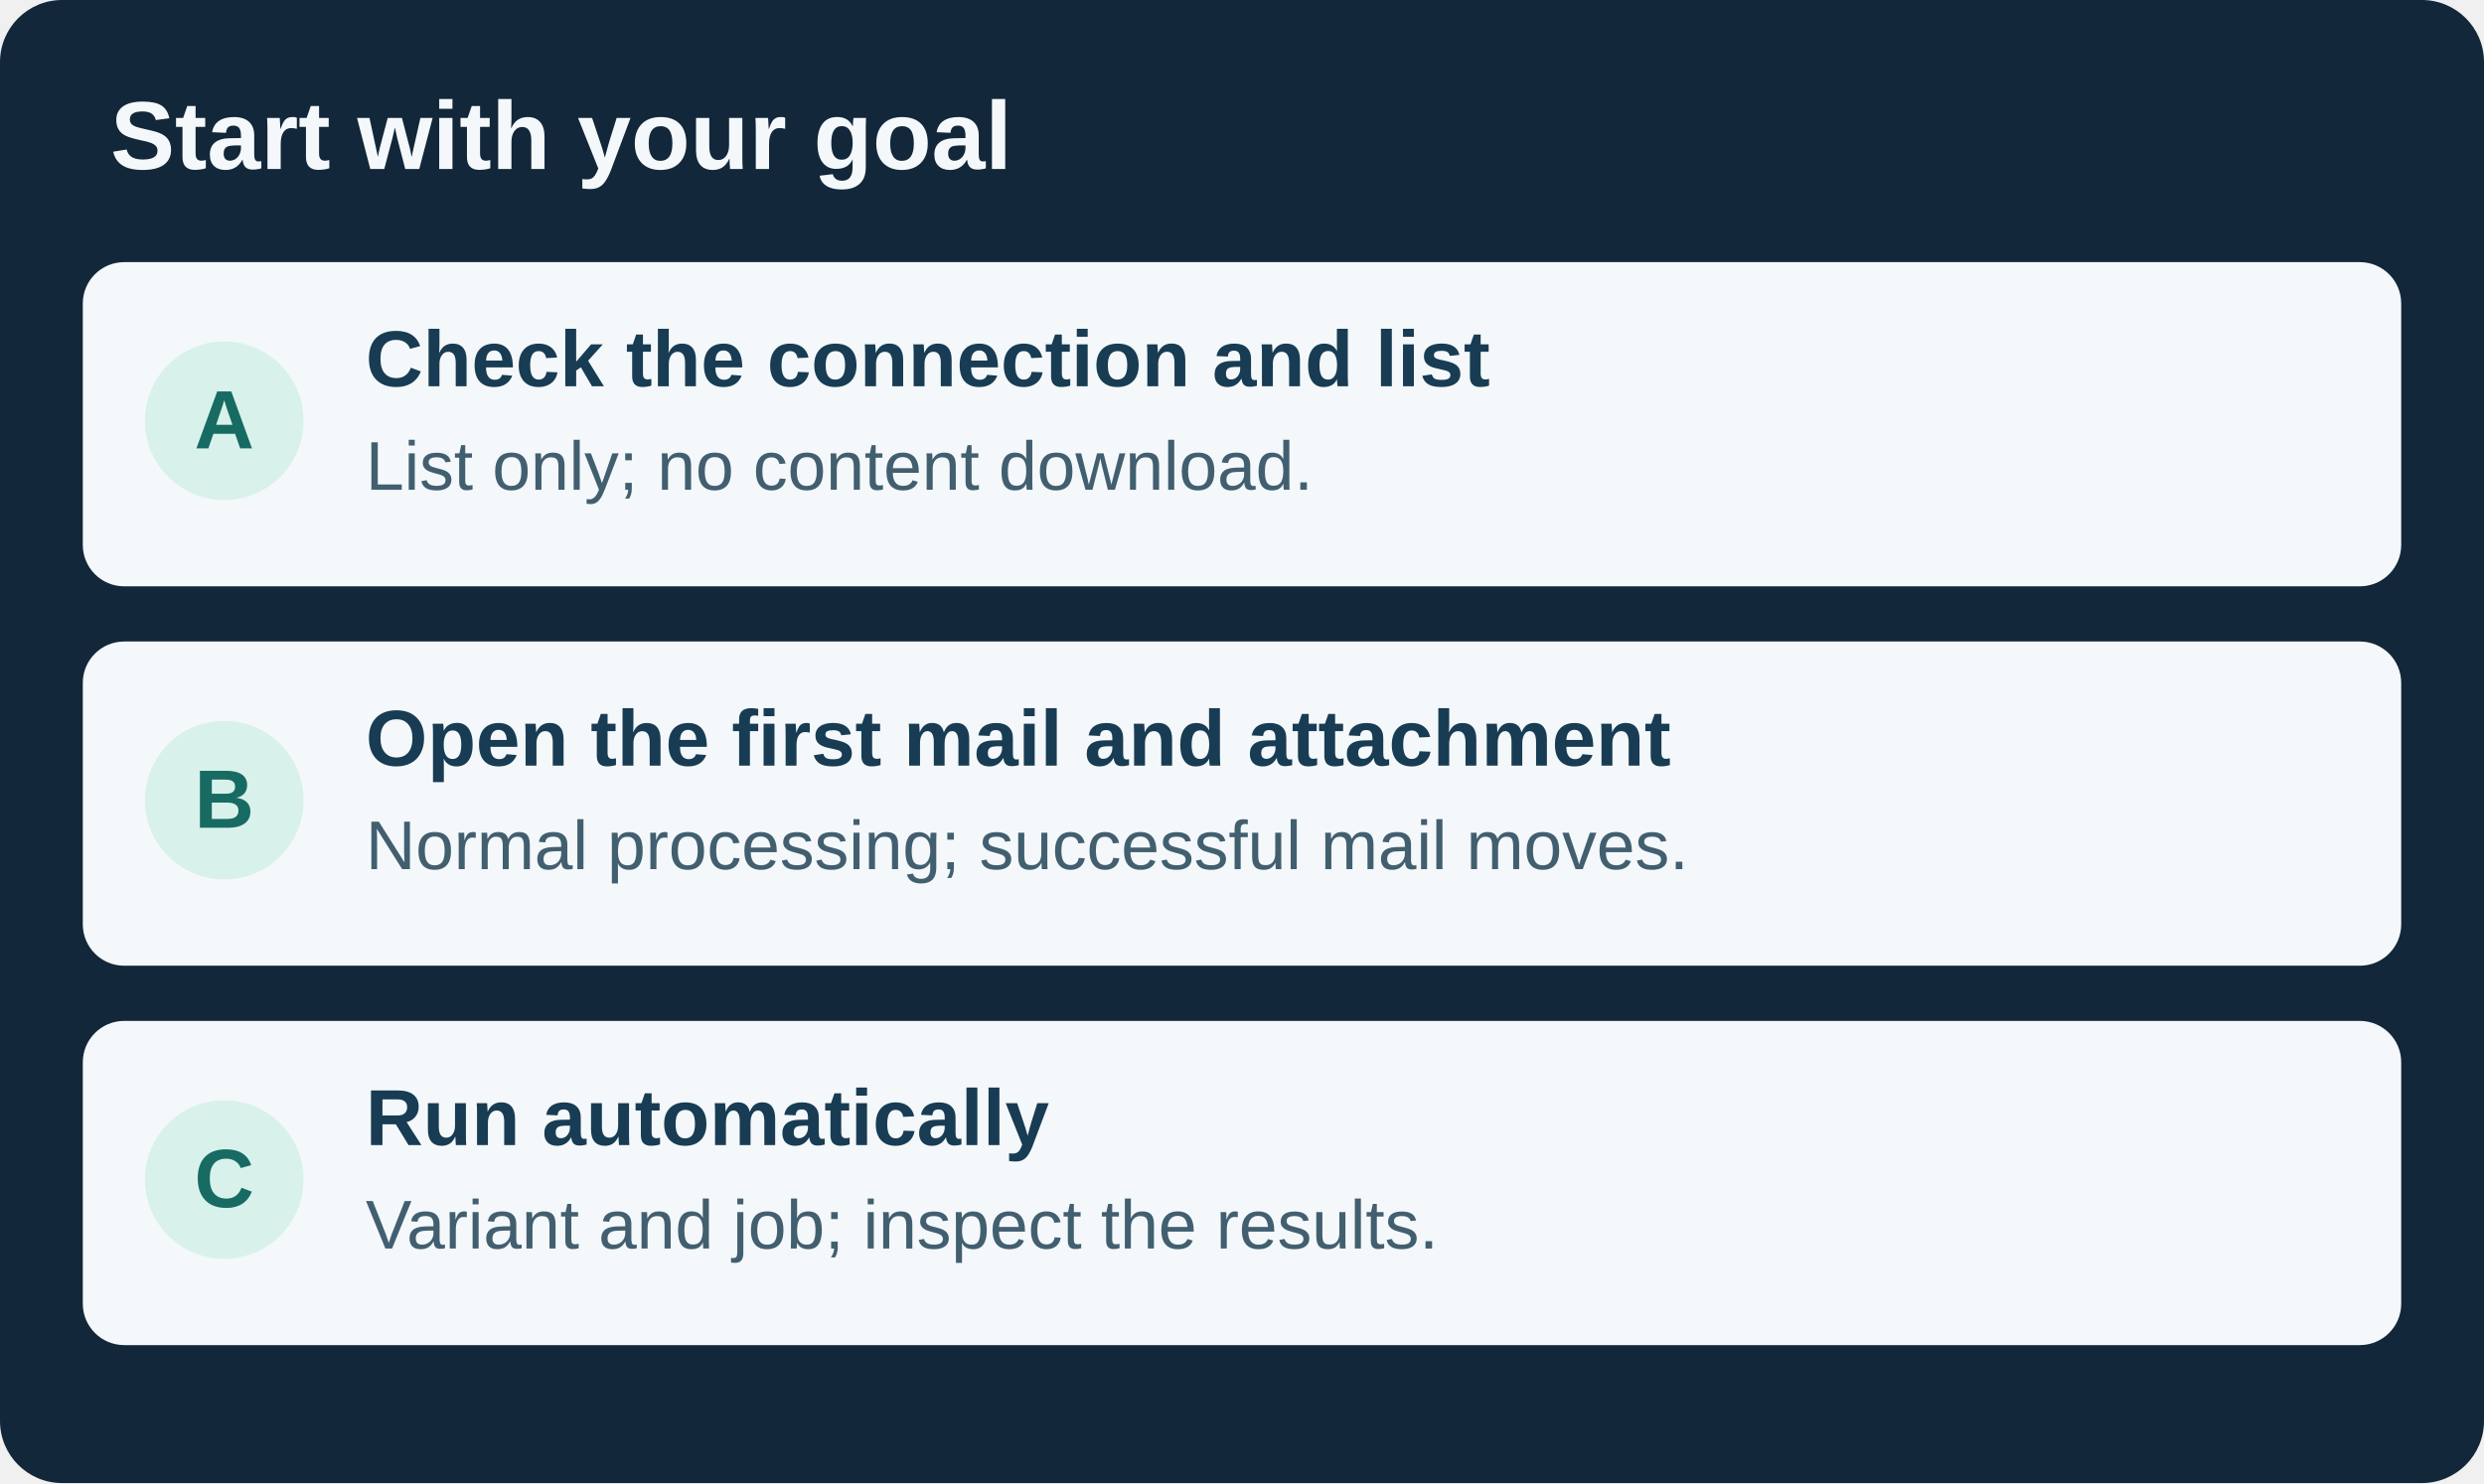
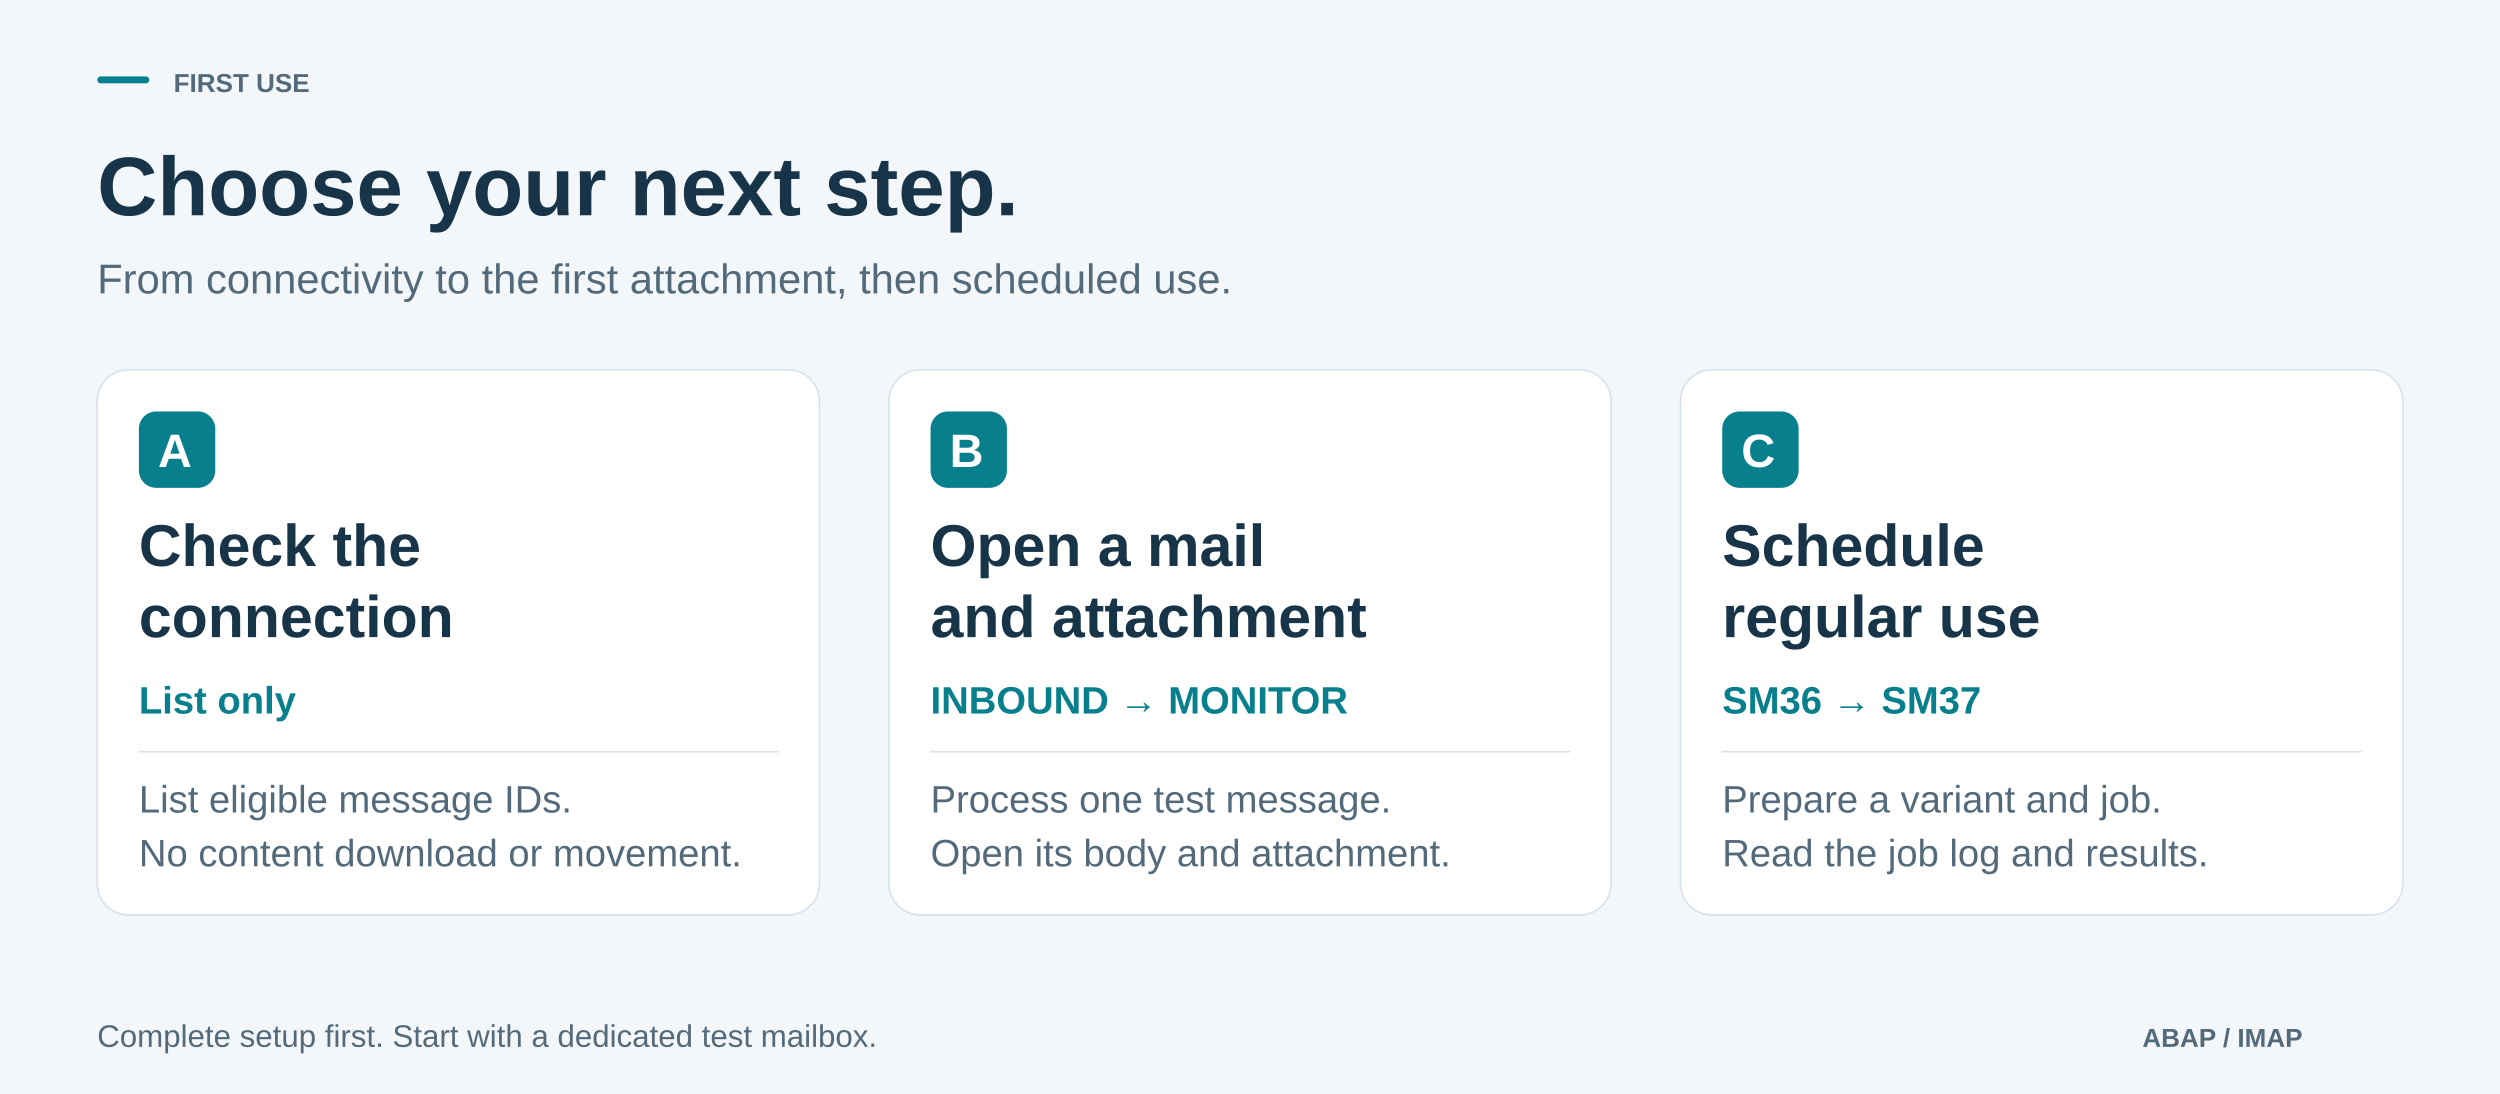
- <svg xmlns="http://www.w3.org/2000/svg" width="720" height="430" viewBox="0 0 720 430" role="img" aria-labelledby="title">
-   <rect width="720" height="430" rx="18" fill="#122739" />
-   <text x="32" y="49" font-family="Arial, Helvetica, sans-serif" font-size="28" font-weight="700" fill="#f4f8fa">Start with your goal</text>
-   <rect x="24" y="76" width="672" height="94" rx="12" fill="#f4f8fa" />
-   <circle cx="65" cy="122" r="23" fill="#d8f2eb" />
-   <text x="65" y="130" text-anchor="middle" font-family="Arial, Helvetica, sans-serif" font-size="24" font-weight="700" fill="#176b62">A</text>
-   <text x="106" y="112" font-family="Arial, Helvetica, sans-serif" font-size="23" font-weight="700" fill="#183c53">Check the connection and list</text>
-   <text x="106" y="142" font-family="Arial, Helvetica, sans-serif" font-size="20" fill="#425f70">List only; no content download.</text>
-   <rect x="24" y="186" width="672" height="94" rx="12" fill="#f4f8fa" />
-   <circle cx="65" cy="232" r="23" fill="#d8f2eb" />
-   <text x="65" y="240" text-anchor="middle" font-family="Arial, Helvetica, sans-serif" font-size="24" font-weight="700" fill="#176b62">B</text>
-   <text x="106" y="222" font-family="Arial, Helvetica, sans-serif" font-size="23" font-weight="700" fill="#183c53">Open the first mail and attachment</text>
-   <text x="106" y="252" font-family="Arial, Helvetica, sans-serif" font-size="20" fill="#425f70">Normal processing; successful mail moves.</text>
-   <rect x="24" y="296" width="672" height="94" rx="12" fill="#f4f8fa" />
-   <circle cx="65" cy="342" r="23" fill="#d8f2eb" />
-   <text x="65" y="350" text-anchor="middle" font-family="Arial, Helvetica, sans-serif" font-size="24" font-weight="700" fill="#176b62">C</text>
-   <text x="106" y="332" font-family="Arial, Helvetica, sans-serif" font-size="23" font-weight="700" fill="#183c53">Run automatically</text>
-   <text x="106" y="362" font-family="Arial, Helvetica, sans-serif" font-size="20" fill="#425f70">Variant and job; inspect the results.</text>
+ <svg xmlns="http://www.w3.org/2000/svg" width="1440" height="630" viewBox="0 0 1440 630" role="img" aria-labelledby="title desc">
+   <rect x="0" y="0" width="1440" height="630" rx="0" fill="#F4F7FA" />
+   <rect x="56" y="44" width="30" height="4" rx="2" fill="#087F8C" />
+   <text x="100" y="53" font-family="Segoe UI, Arial, sans-serif" font-size="15" font-weight="600" fill="#536A7B">FIRST USE</text>
+   <text x="56" y="124" font-family="Segoe UI, Arial, sans-serif" font-size="48" font-weight="600" fill="#183448">Choose your next step.</text>
+   <text x="56" y="169" font-family="Segoe UI, Arial, sans-serif" font-size="24" font-weight="400" fill="#536A7B">From connectivity to the first attachment, then scheduled use.</text>
+   <rect x="56" y="213" width="416" height="314" rx="18" fill="#FFFFFF" stroke="#D8E3EB" stroke-width="1" />
+   <rect x="80" y="237" width="44" height="44" rx="10" fill="#087F8C" />
+   <text x="91" y="269" font-family="Segoe UI, Arial, sans-serif" font-size="27" font-weight="600" fill="#FFFFFF">A</text>
+   <text x="80" y="326" font-family="Segoe UI, Arial, sans-serif" font-size="34" font-weight="600" fill="#183448">Check the</text>
+   <text x="80" y="367" font-family="Segoe UI, Arial, sans-serif" font-size="34" font-weight="600" fill="#183448">connection</text>
+   <text x="80" y="411" font-family="Segoe UI, Arial, sans-serif" font-size="22" font-weight="600" fill="#087F8C">List only</text>
+   <polyline points="80,433 448,433" fill="none" stroke="#D8E3EB" stroke-width="1" stroke-linecap="round" stroke-linejoin="round" />
+   <text x="80" y="468" font-family="Segoe UI, Arial, sans-serif" font-size="22" font-weight="400" fill="#536A7B">List eligible message IDs.</text>
+   <text x="80" y="499" font-family="Segoe UI, Arial, sans-serif" font-size="22" font-weight="400" fill="#536A7B">No content download or movement.</text>
+   <rect x="512" y="213" width="416" height="314" rx="18" fill="#FFFFFF" stroke="#D8E3EB" stroke-width="1" />
+   <rect x="536" y="237" width="44" height="44" rx="10" fill="#087F8C" />
+   <text x="547" y="269" font-family="Segoe UI, Arial, sans-serif" font-size="27" font-weight="600" fill="#FFFFFF">B</text>
+   <text x="536" y="326" font-family="Segoe UI, Arial, sans-serif" font-size="34" font-weight="600" fill="#183448">Open a mail</text>
+   <text x="536" y="367" font-family="Segoe UI, Arial, sans-serif" font-size="34" font-weight="600" fill="#183448">and attachment</text>
+   <text x="536" y="411" font-family="Segoe UI, Arial, sans-serif" font-size="22" font-weight="600" fill="#087F8C">INBOUND → MONITOR</text>
+   <polyline points="536,433 904,433" fill="none" stroke="#D8E3EB" stroke-width="1" stroke-linecap="round" stroke-linejoin="round" />
+   <text x="536" y="468" font-family="Segoe UI, Arial, sans-serif" font-size="22" font-weight="400" fill="#536A7B">Process one test message.</text>
+   <text x="536" y="499" font-family="Segoe UI, Arial, sans-serif" font-size="22" font-weight="400" fill="#536A7B">Open its body and attachment.</text>
+   <rect x="968" y="213" width="416" height="314" rx="18" fill="#FFFFFF" stroke="#D8E3EB" stroke-width="1" />
+   <rect x="992" y="237" width="44" height="44" rx="10" fill="#087F8C" />
+   <text x="1003" y="269" font-family="Segoe UI, Arial, sans-serif" font-size="27" font-weight="600" fill="#FFFFFF">C</text>
+   <text x="992" y="326" font-family="Segoe UI, Arial, sans-serif" font-size="34" font-weight="600" fill="#183448">Schedule</text>
+   <text x="992" y="367" font-family="Segoe UI, Arial, sans-serif" font-size="34" font-weight="600" fill="#183448">regular use</text>
+   <text x="992" y="411" font-family="Segoe UI, Arial, sans-serif" font-size="22" font-weight="600" fill="#087F8C">SM36 → SM37</text>
+   <polyline points="992,433 1360,433" fill="none" stroke="#D8E3EB" stroke-width="1" stroke-linecap="round" stroke-linejoin="round" />
+   <text x="992" y="468" font-family="Segoe UI, Arial, sans-serif" font-size="22" font-weight="400" fill="#536A7B">Prepare a variant and job.</text>
+   <text x="992" y="499" font-family="Segoe UI, Arial, sans-serif" font-size="22" font-weight="400" fill="#536A7B">Read the job log and results.</text>
+   <text x="56" y="603" font-family="Segoe UI, Arial, sans-serif" font-size="18" font-weight="400" fill="#536A7B">Complete setup first. Start with a dedicated test mailbox.</text>
+   <text x="1234" y="603" font-family="Segoe UI, Arial, sans-serif" font-size="15" font-weight="600" fill="#536A7B">ABAP / IMAP</text>
</svg>
